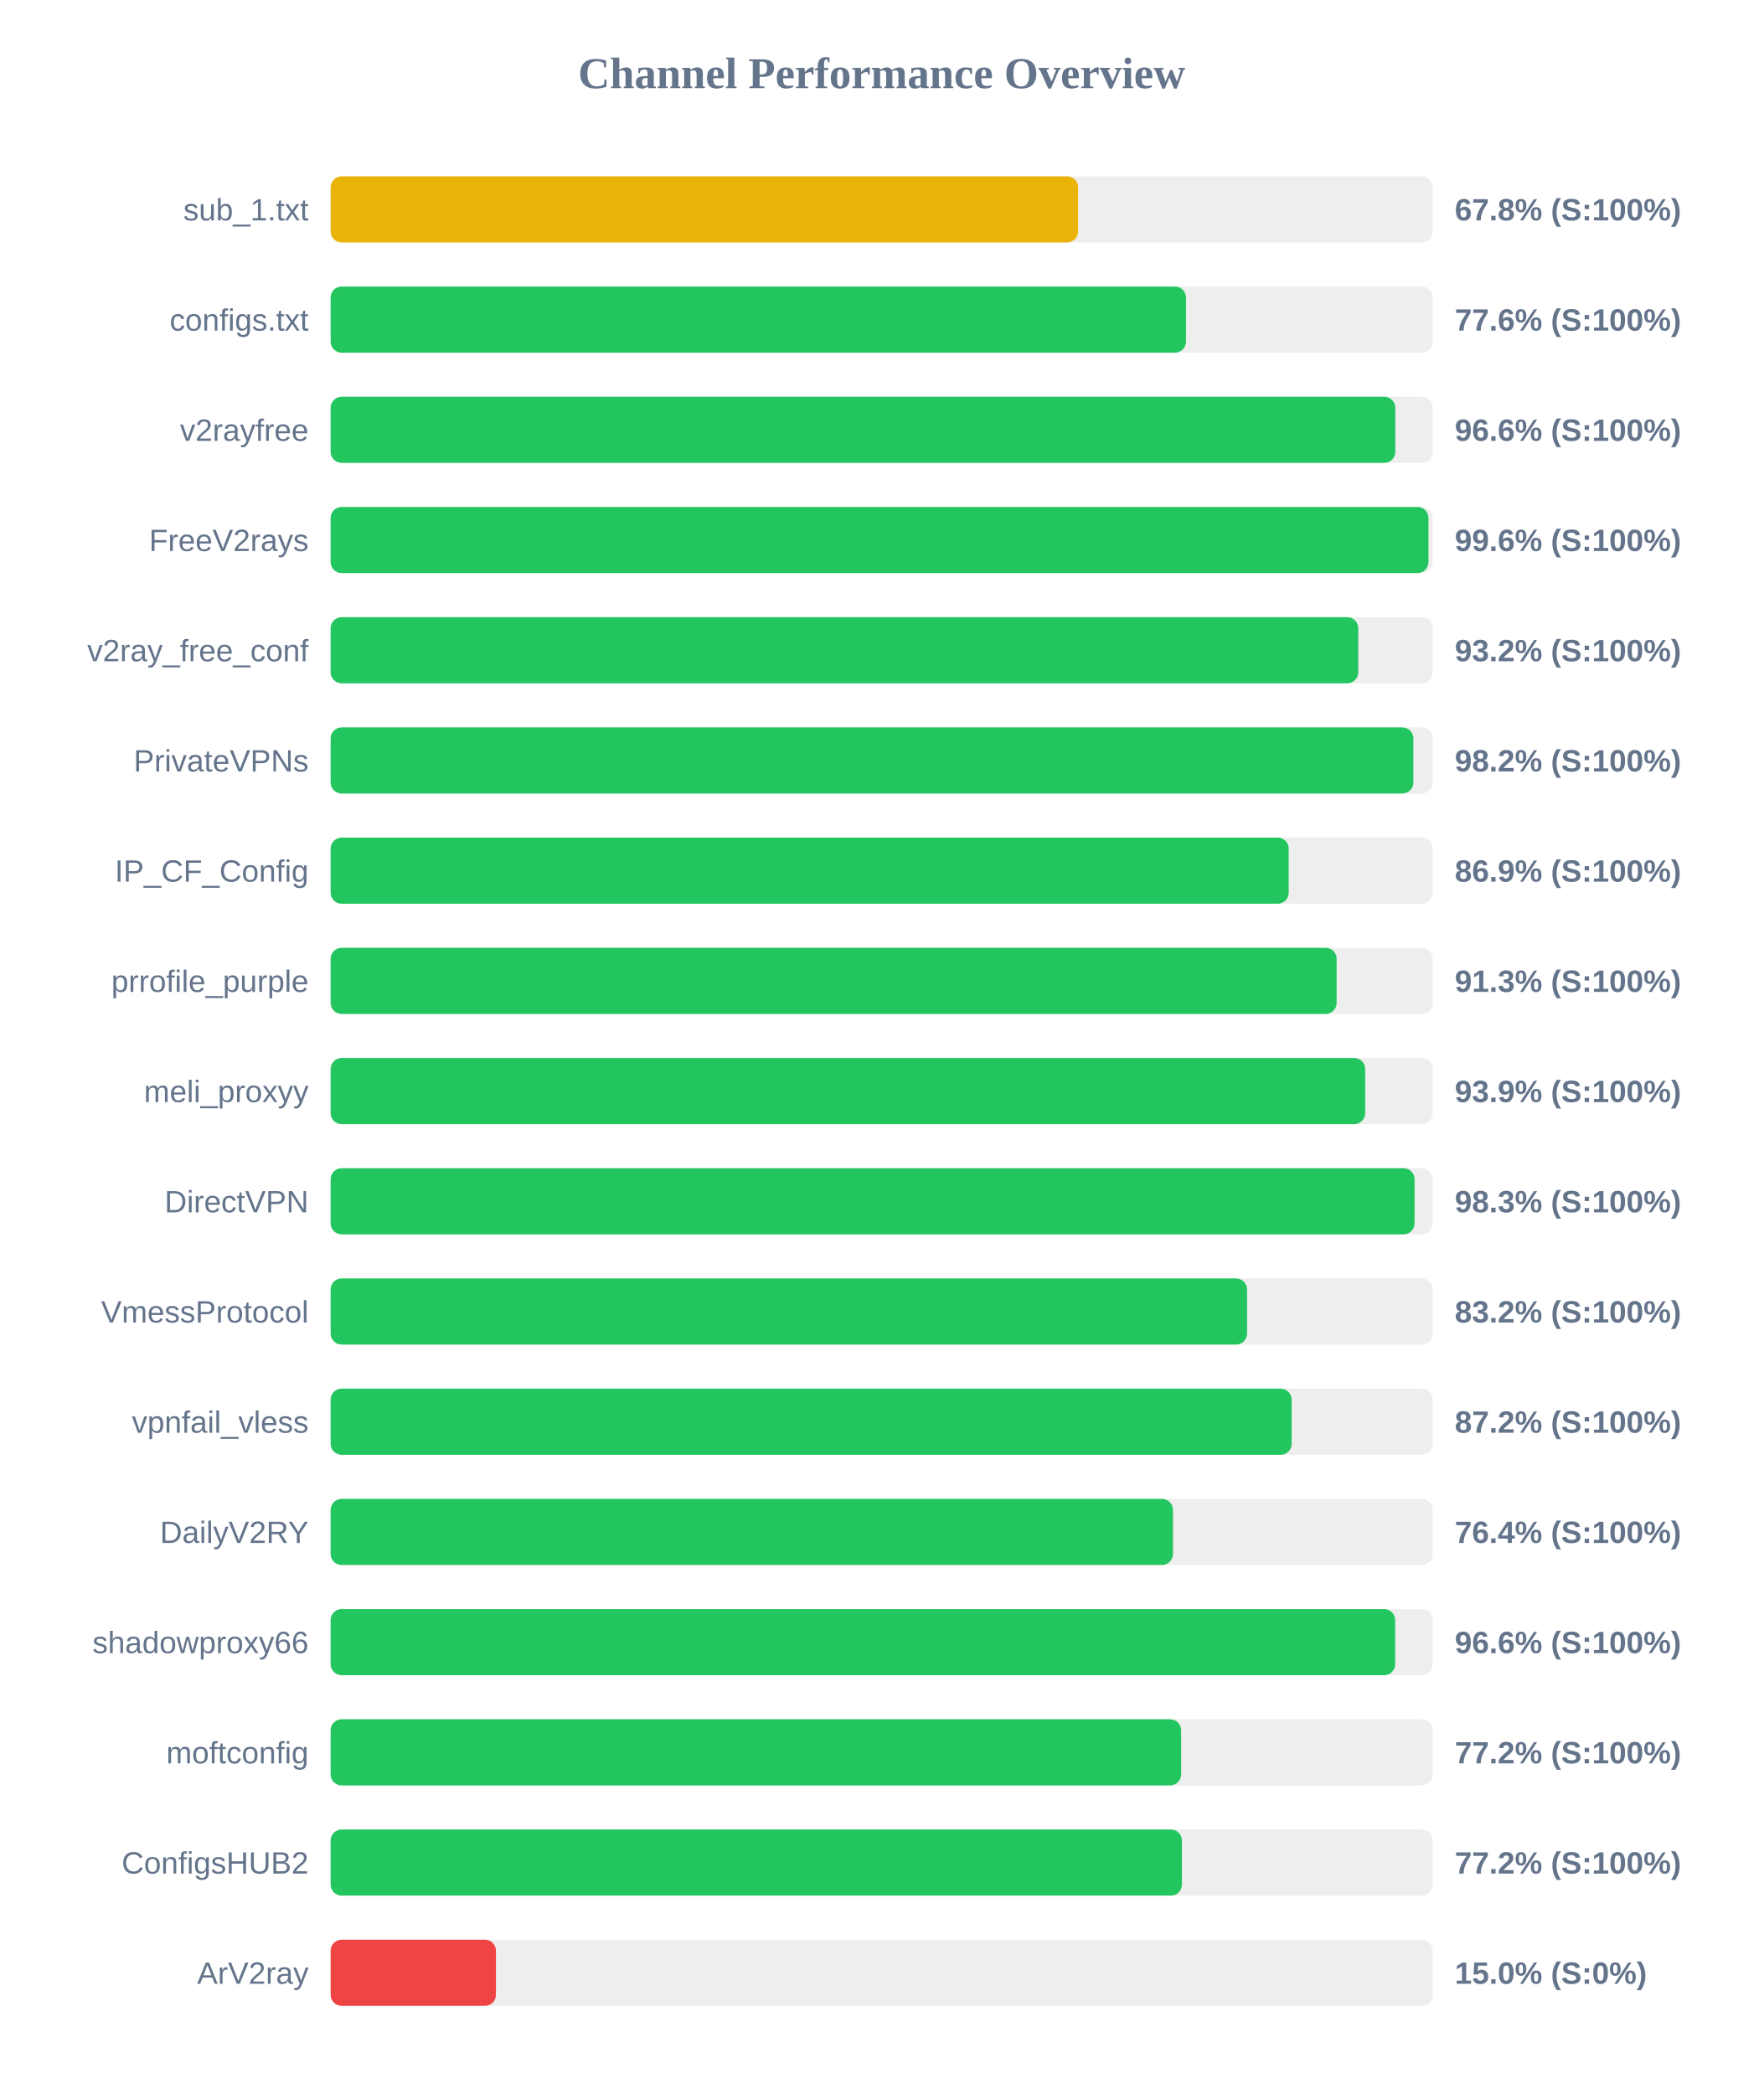
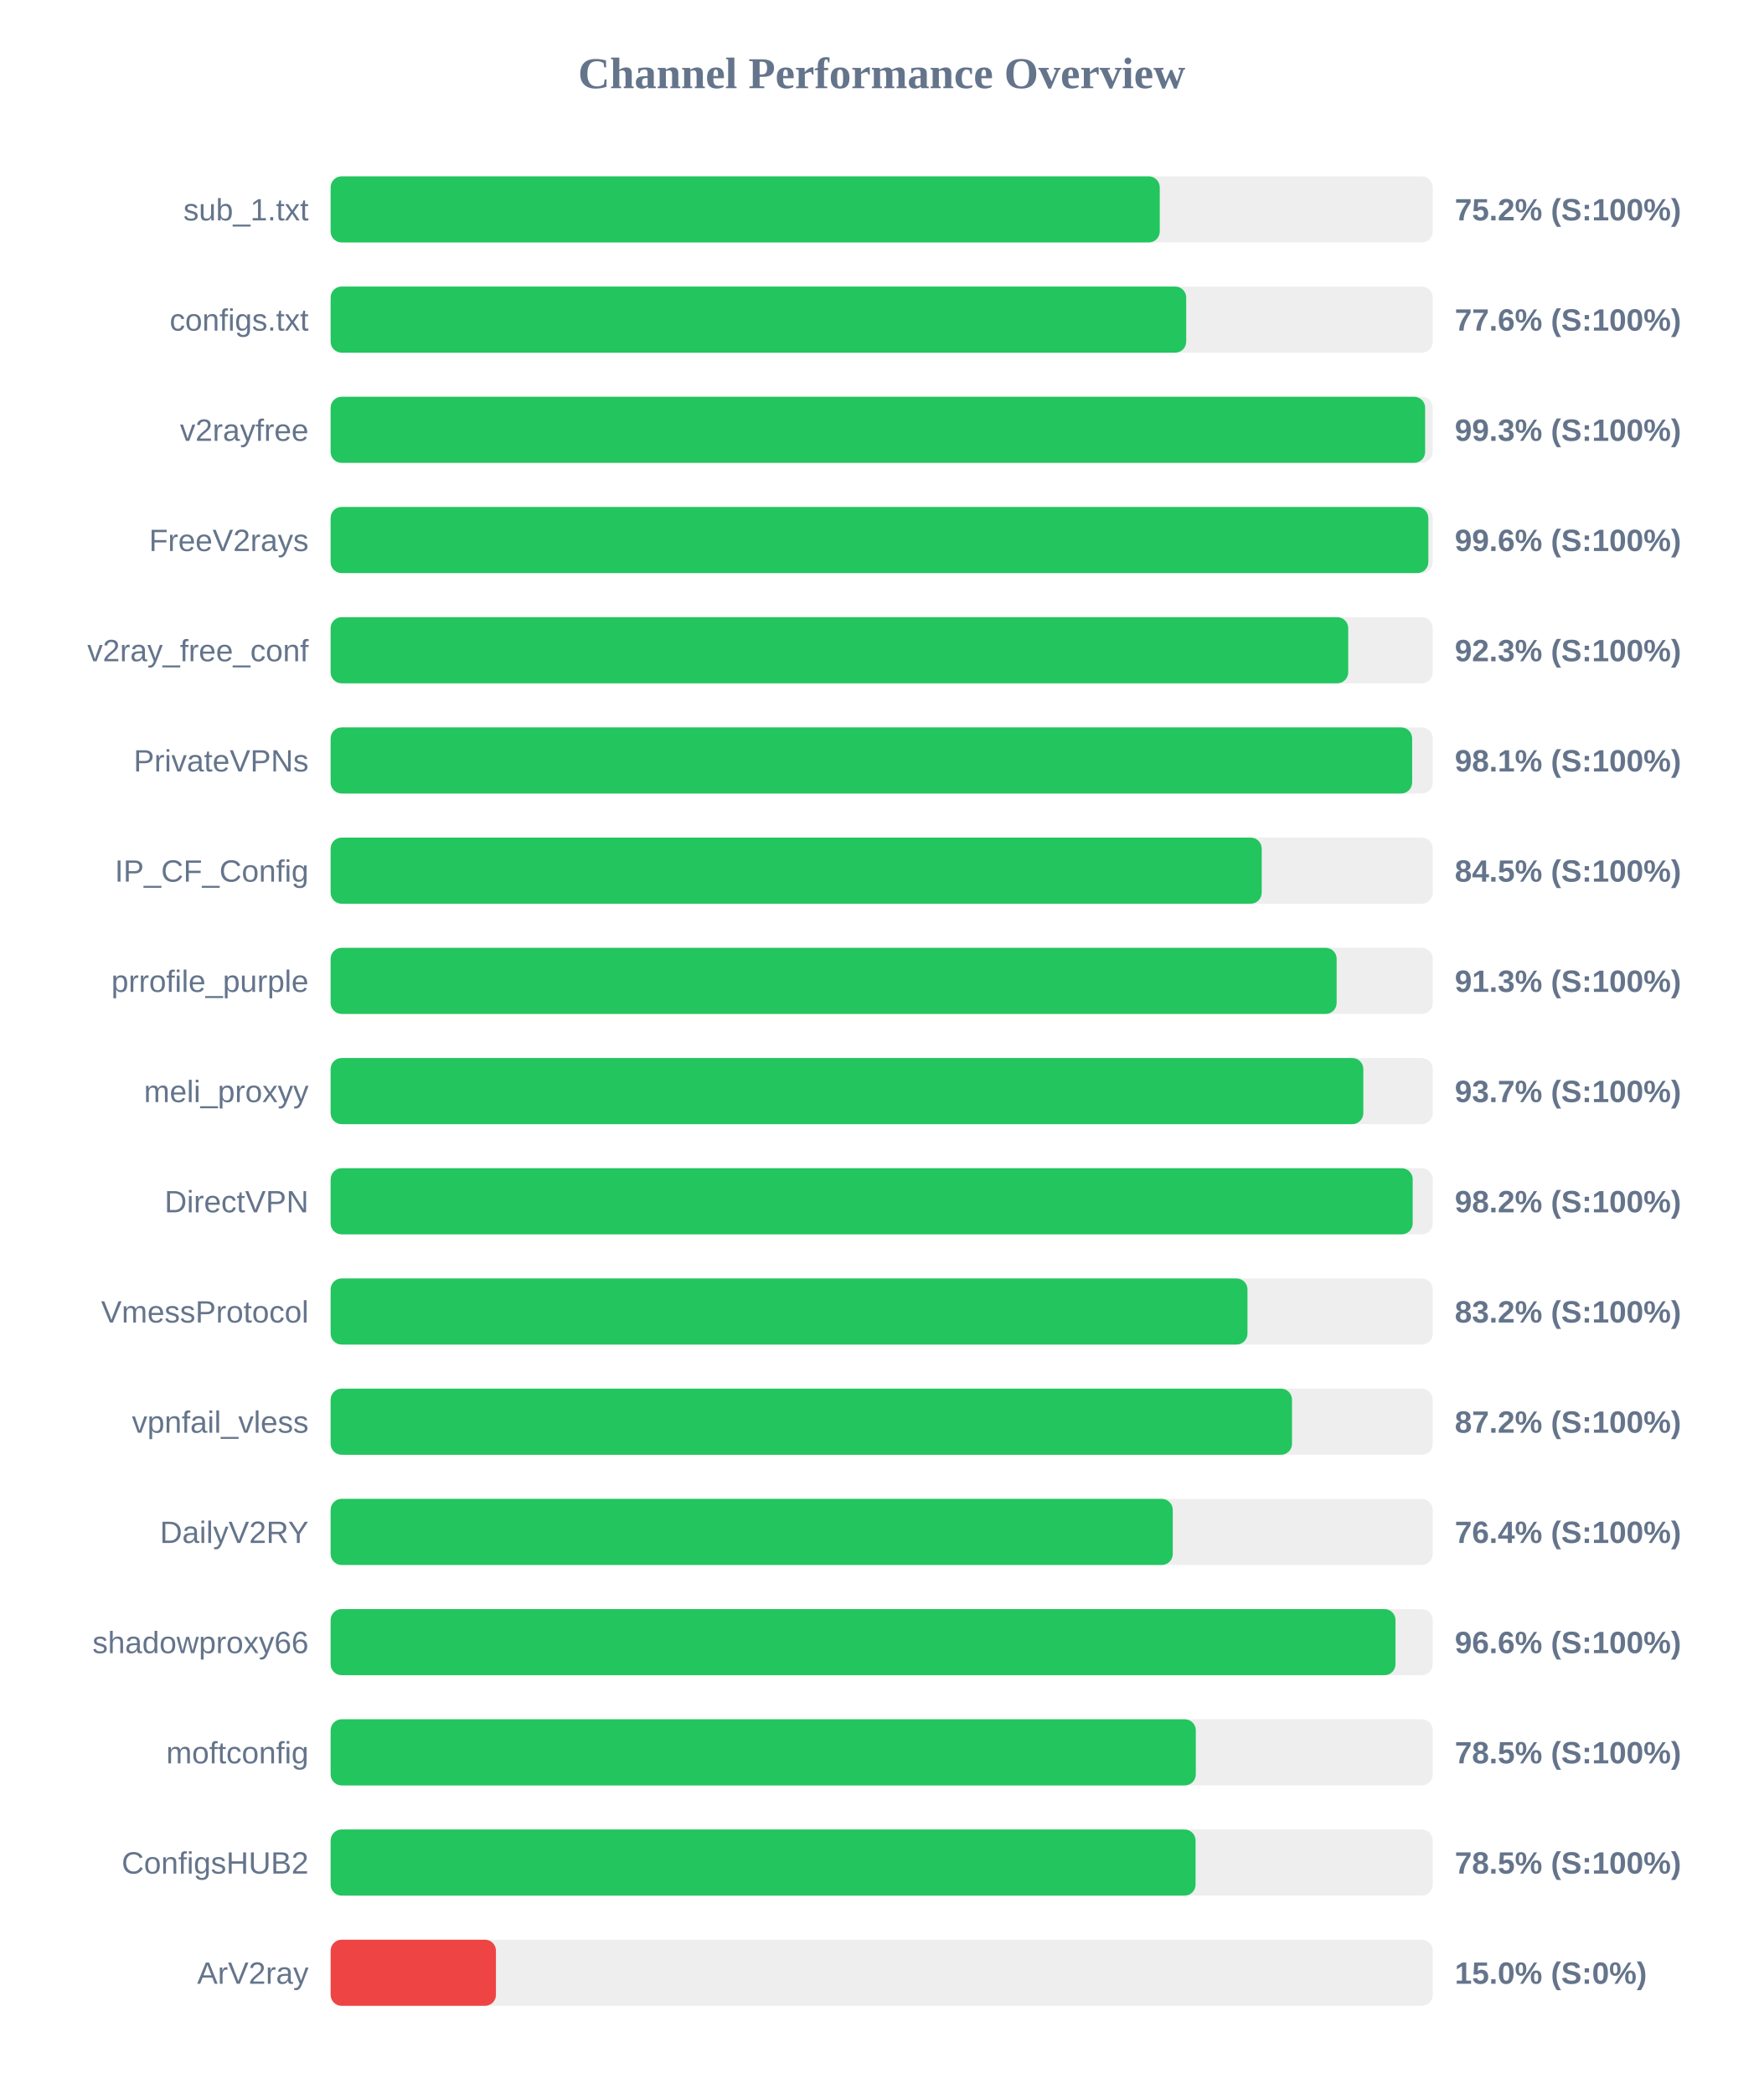
<svg xmlns="http://www.w3.org/2000/svg" width="800" height="950" version="1.1">
  <style>
        .row { font: 14px Arial; fill: #64748b; }
        .score { font: bold 14px Arial; fill: #64748b; }
    </style>
  <text x="400" y="40" text-anchor="middle" font-size="20px" font-weight="bold" fill="#64748b">Channel Performance Overview</text>
  <rect x="150" y="80" width="500" height="30" fill="#eee" rx="5" />
-   <rect x="150" y="80" width="339.1" height="30" fill="#eab308" rx="5" />
+   <rect x="150" y="80" width="376.15" height="30" fill="#22c55e" rx="5" />
  <text x="140" y="100" text-anchor="end" class="row">sub_1.txt</text>
-   <text x="660" y="100" text-anchor="start" class="score">67.8% (S:100%)</text>
+   <text x="660" y="100" text-anchor="start" class="score">75.2% (S:100%)</text>
  <rect x="150" y="130" width="500" height="30" fill="#eee" rx="5" />
-   <rect x="150" y="130" width="388.05" height="30" fill="#22c55e" rx="5" />
+   <rect x="150" y="130" width="388.15" height="30" fill="#22c55e" rx="5" />
  <text x="140" y="150" text-anchor="end" class="row">configs.txt</text>
  <text x="660" y="150" text-anchor="start" class="score">77.6% (S:100%)</text>
  <rect x="150" y="180" width="500" height="30" fill="#eee" rx="5" />
-   <rect x="150" y="180" width="483.0" height="30" fill="#22c55e" rx="5" />
+   <rect x="150" y="180" width="496.55" height="30" fill="#22c55e" rx="5" />
  <text x="140" y="200" text-anchor="end" class="row">v2rayfree</text>
-   <text x="660" y="200" text-anchor="start" class="score">96.6% (S:100%)</text>
+   <text x="660" y="200" text-anchor="start" class="score">99.3% (S:100%)</text>
  <rect x="150" y="230" width="500" height="30" fill="#eee" rx="5" />
-   <rect x="150" y="230" width="498.05" height="30" fill="#22c55e" rx="5" />
+   <rect x="150" y="230" width="498.0" height="30" fill="#22c55e" rx="5" />
  <text x="140" y="250" text-anchor="end" class="row">FreeV2rays</text>
  <text x="660" y="250" text-anchor="start" class="score">99.6% (S:100%)</text>
  <rect x="150" y="280" width="500" height="30" fill="#eee" rx="5" />
-   <rect x="150" y="280" width="466.2" height="30" fill="#22c55e" rx="5" />
+   <rect x="150" y="280" width="461.65" height="30" fill="#22c55e" rx="5" />
  <text x="140" y="300" text-anchor="end" class="row">v2ray_free_conf</text>
-   <text x="660" y="300" text-anchor="start" class="score">93.2% (S:100%)</text>
+   <text x="660" y="300" text-anchor="start" class="score">92.3% (S:100%)</text>
  <rect x="150" y="330" width="500" height="30" fill="#eee" rx="5" />
-   <rect x="150" y="330" width="491.2" height="30" fill="#22c55e" rx="5" />
+   <rect x="150" y="330" width="490.65" height="30" fill="#22c55e" rx="5" />
  <text x="140" y="350" text-anchor="end" class="row">PrivateVPNs</text>
-   <text x="660" y="350" text-anchor="start" class="score">98.2% (S:100%)</text>
+   <text x="660" y="350" text-anchor="start" class="score">98.1% (S:100%)</text>
  <rect x="150" y="380" width="500" height="30" fill="#eee" rx="5" />
-   <rect x="150" y="380" width="434.65" height="30" fill="#22c55e" rx="5" />
+   <rect x="150" y="380" width="422.4" height="30" fill="#22c55e" rx="5" />
  <text x="140" y="400" text-anchor="end" class="row">IP_CF_Config</text>
-   <text x="660" y="400" text-anchor="start" class="score">86.9% (S:100%)</text>
+   <text x="660" y="400" text-anchor="start" class="score">84.5% (S:100%)</text>
  <rect x="150" y="430" width="500" height="30" fill="#eee" rx="5" />
  <rect x="150" y="430" width="456.4" height="30" fill="#22c55e" rx="5" />
  <text x="140" y="450" text-anchor="end" class="row">prrofile_purple</text>
  <text x="660" y="450" text-anchor="start" class="score">91.3% (S:100%)</text>
  <rect x="150" y="480" width="500" height="30" fill="#eee" rx="5" />
-   <rect x="150" y="480" width="469.35" height="30" fill="#22c55e" rx="5" />
+   <rect x="150" y="480" width="468.5" height="30" fill="#22c55e" rx="5" />
  <text x="140" y="500" text-anchor="end" class="row">meli_proxyy</text>
-   <text x="660" y="500" text-anchor="start" class="score">93.9% (S:100%)</text>
+   <text x="660" y="500" text-anchor="start" class="score">93.7% (S:100%)</text>
  <rect x="150" y="530" width="500" height="30" fill="#eee" rx="5" />
-   <rect x="150" y="530" width="491.75" height="30" fill="#22c55e" rx="5" />
+   <rect x="150" y="530" width="490.9" height="30" fill="#22c55e" rx="5" />
  <text x="140" y="550" text-anchor="end" class="row">DirectVPN</text>
-   <text x="660" y="550" text-anchor="start" class="score">98.3% (S:100%)</text>
+   <text x="660" y="550" text-anchor="start" class="score">98.2% (S:100%)</text>
  <rect x="150" y="580" width="500" height="30" fill="#eee" rx="5" />
-   <rect x="150" y="580" width="415.75" height="30" fill="#22c55e" rx="5" />
+   <rect x="150" y="580" width="415.95" height="30" fill="#22c55e" rx="5" />
  <text x="140" y="600" text-anchor="end" class="row">VmessProtocol</text>
  <text x="660" y="600" text-anchor="start" class="score">83.2% (S:100%)</text>
  <rect x="150" y="630" width="500" height="30" fill="#eee" rx="5" />
-   <rect x="150" y="630" width="436.0" height="30" fill="#22c55e" rx="5" />
+   <rect x="150" y="630" width="436.15" height="30" fill="#22c55e" rx="5" />
  <text x="140" y="650" text-anchor="end" class="row">vpnfail_vless</text>
  <text x="660" y="650" text-anchor="start" class="score">87.2% (S:100%)</text>
  <rect x="150" y="680" width="500" height="30" fill="#eee" rx="5" />
-   <rect x="150" y="680" width="382.15" height="30" fill="#22c55e" rx="5" />
+   <rect x="150" y="680" width="382.05" height="30" fill="#22c55e" rx="5" />
  <text x="140" y="700" text-anchor="end" class="row">DailyV2RY</text>
  <text x="660" y="700" text-anchor="start" class="score">76.4% (S:100%)</text>
  <rect x="150" y="730" width="500" height="30" fill="#eee" rx="5" />
-   <rect x="150" y="730" width="482.95" height="30" fill="#22c55e" rx="5" />
+   <rect x="150" y="730" width="483.1" height="30" fill="#22c55e" rx="5" />
  <text x="140" y="750" text-anchor="end" class="row">shadowproxy66</text>
  <text x="660" y="750" text-anchor="start" class="score">96.6% (S:100%)</text>
  <rect x="150" y="780" width="500" height="30" fill="#eee" rx="5" />
-   <rect x="150" y="780" width="385.85" height="30" fill="#22c55e" rx="5" />
+   <rect x="150" y="780" width="392.5" height="30" fill="#22c55e" rx="5" />
  <text x="140" y="800" text-anchor="end" class="row">moftconfig</text>
-   <text x="660" y="800" text-anchor="start" class="score">77.2% (S:100%)</text>
+   <text x="660" y="800" text-anchor="start" class="score">78.5% (S:100%)</text>
  <rect x="150" y="830" width="500" height="30" fill="#eee" rx="5" />
-   <rect x="150" y="830" width="386.2" height="30" fill="#22c55e" rx="5" />
+   <rect x="150" y="830" width="392.4" height="30" fill="#22c55e" rx="5" />
  <text x="140" y="850" text-anchor="end" class="row">ConfigsHUB2</text>
-   <text x="660" y="850" text-anchor="start" class="score">77.2% (S:100%)</text>
+   <text x="660" y="850" text-anchor="start" class="score">78.5% (S:100%)</text>
  <rect x="150" y="880" width="500" height="30" fill="#eee" rx="5" />
  <rect x="150" y="880" width="75.0" height="30" fill="#ef4444" rx="5" />
  <text x="140" y="900" text-anchor="end" class="row">ArV2ray</text>
  <text x="660" y="900" text-anchor="start" class="score">15.0% (S:0%)</text>
</svg>
